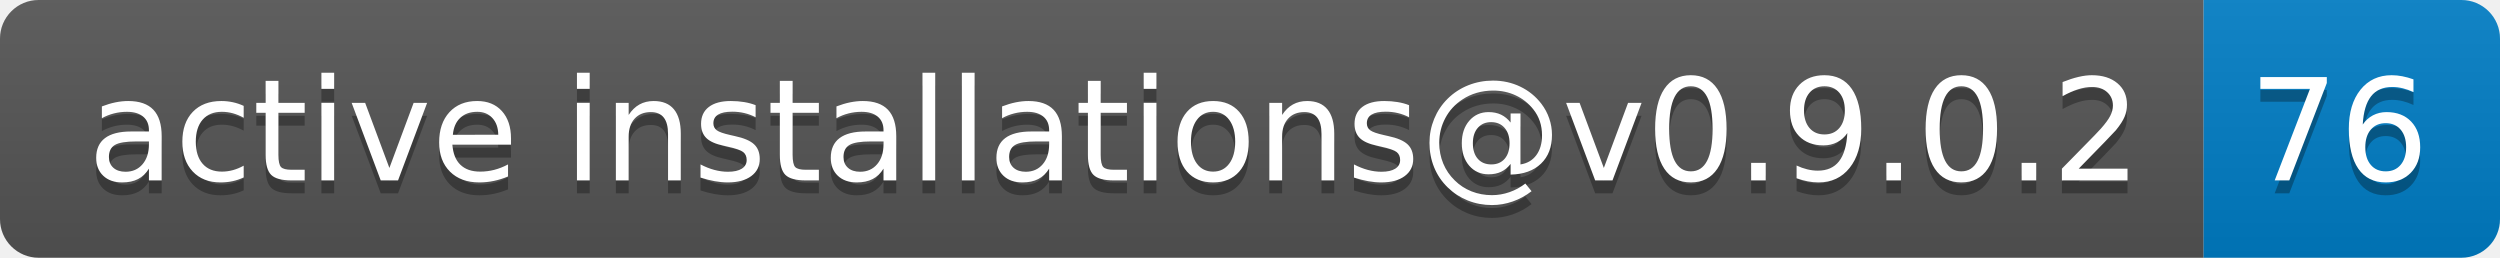
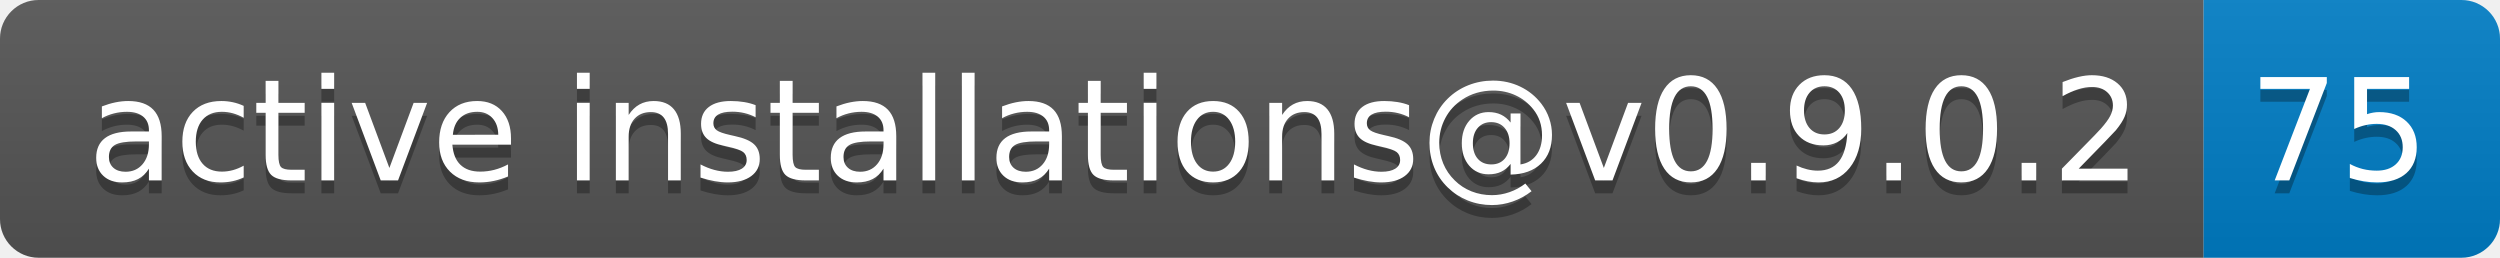
- <svg xmlns="http://www.w3.org/2000/svg" width="194" height="20" role="img" aria-label="active installations@v0.9.0.2: 76">
+ <svg xmlns="http://www.w3.org/2000/svg" width="194" height="20" role="img" aria-label="active installations@v0.9.0.2: 75">
  <linearGradient id="s" x2="0" y2="100%">
    <stop offset="0" stop-color="#bbb" stop-opacity=".1" />
    <stop offset="1" stop-opacity=".1" />
  </linearGradient>
  <clipPath id="r">
    <rect width="194" height="20" rx="3" fill="#fff" />
  </clipPath>
  <g clip-path="url(#r)">
    <rect width="171" height="20" fill="#555" />
    <rect x="171" width="23" height="20" fill="#007ec6" />
    <rect width="194" height="20" fill="url(#s)" />
  </g>
  <g fill="#fff" text-anchor="middle" font-family="Verdana,Geneva,DejaVu Sans,sans-serif" text-rendering="geometricPrecision" font-size="110">
    <text aria-hidden="true" x="865" y="150" fill="#010101" fill-opacity=".3" transform="scale(.1)" textLength="1610">active installations@v0.9.0.2</text>
    <text x="865" y="140" transform="scale(.1)" fill="#fff" textLength="1610">active installations@v0.9.0.2</text>
-     <text aria-hidden="true" x="1815" y="150" fill="#010101" fill-opacity=".3" transform="scale(.1)" textLength="130">76</text>
-     <text x="1815" y="140" transform="scale(.1)" fill="#fff" textLength="130">76</text>
+     <text aria-hidden="true" x="1815" y="150" fill="#010101" fill-opacity=".3" transform="scale(.1)" textLength="130">75</text>
+     <text x="1815" y="140" transform="scale(.1)" fill="#fff" textLength="130">75</text>
  </g>
</svg>
